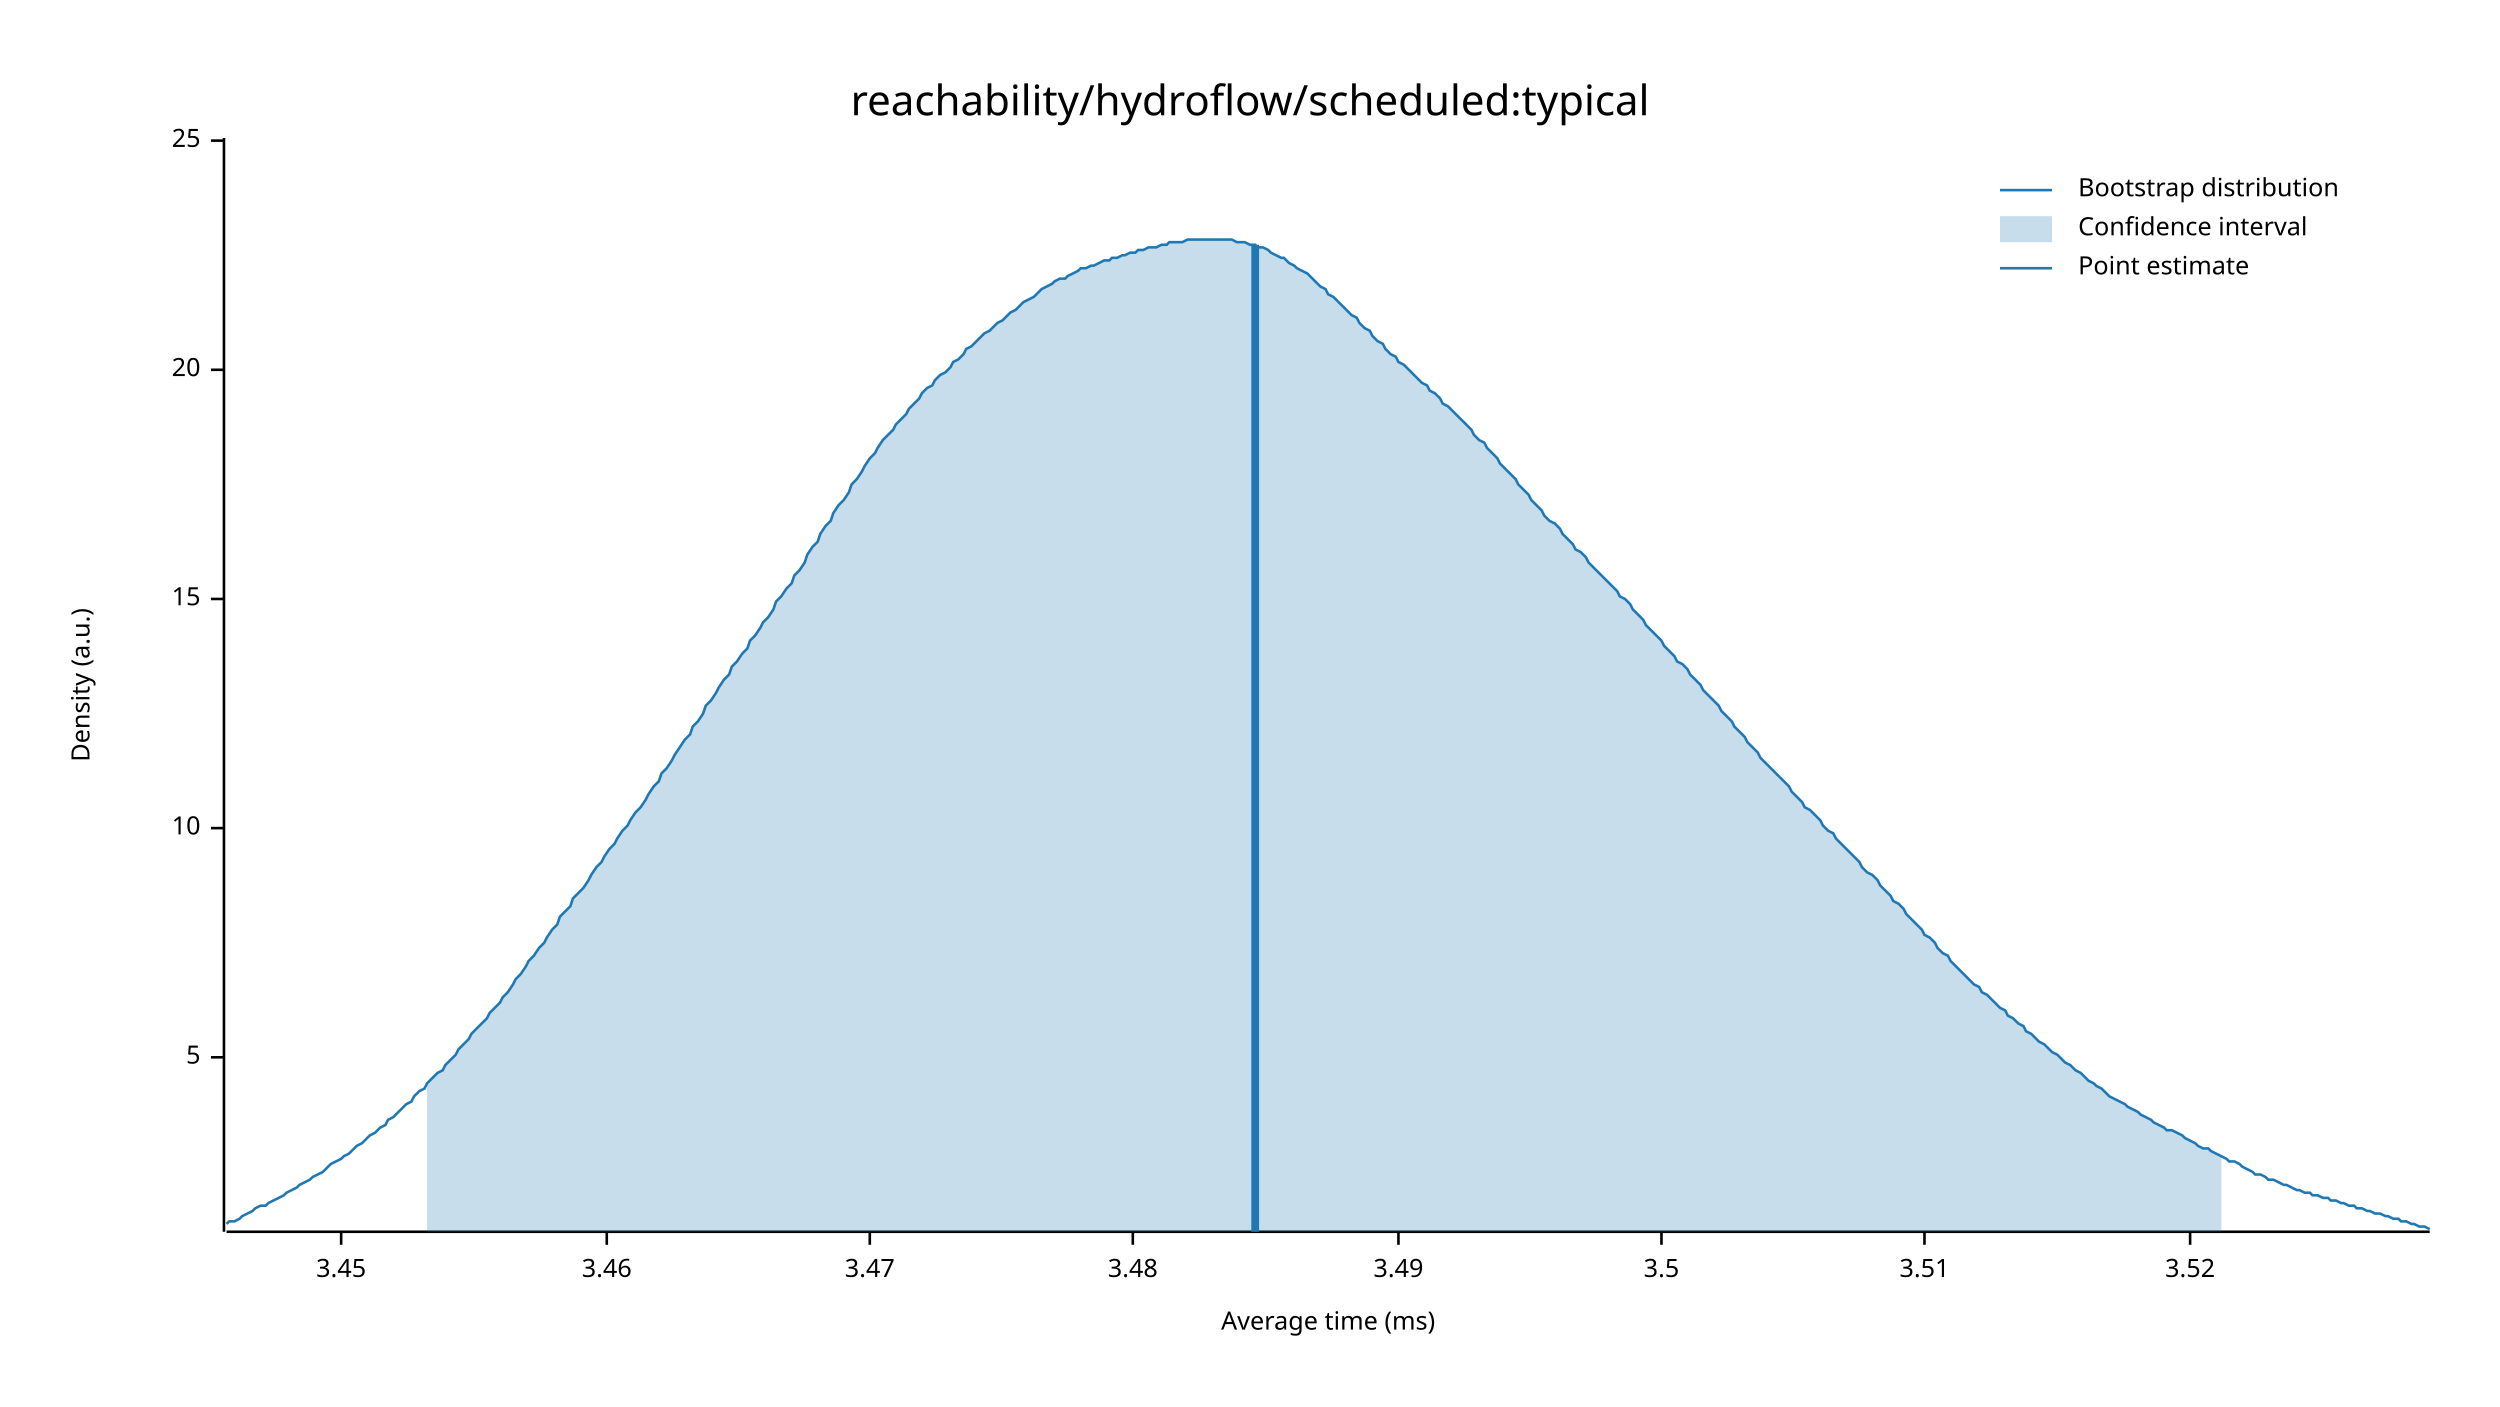
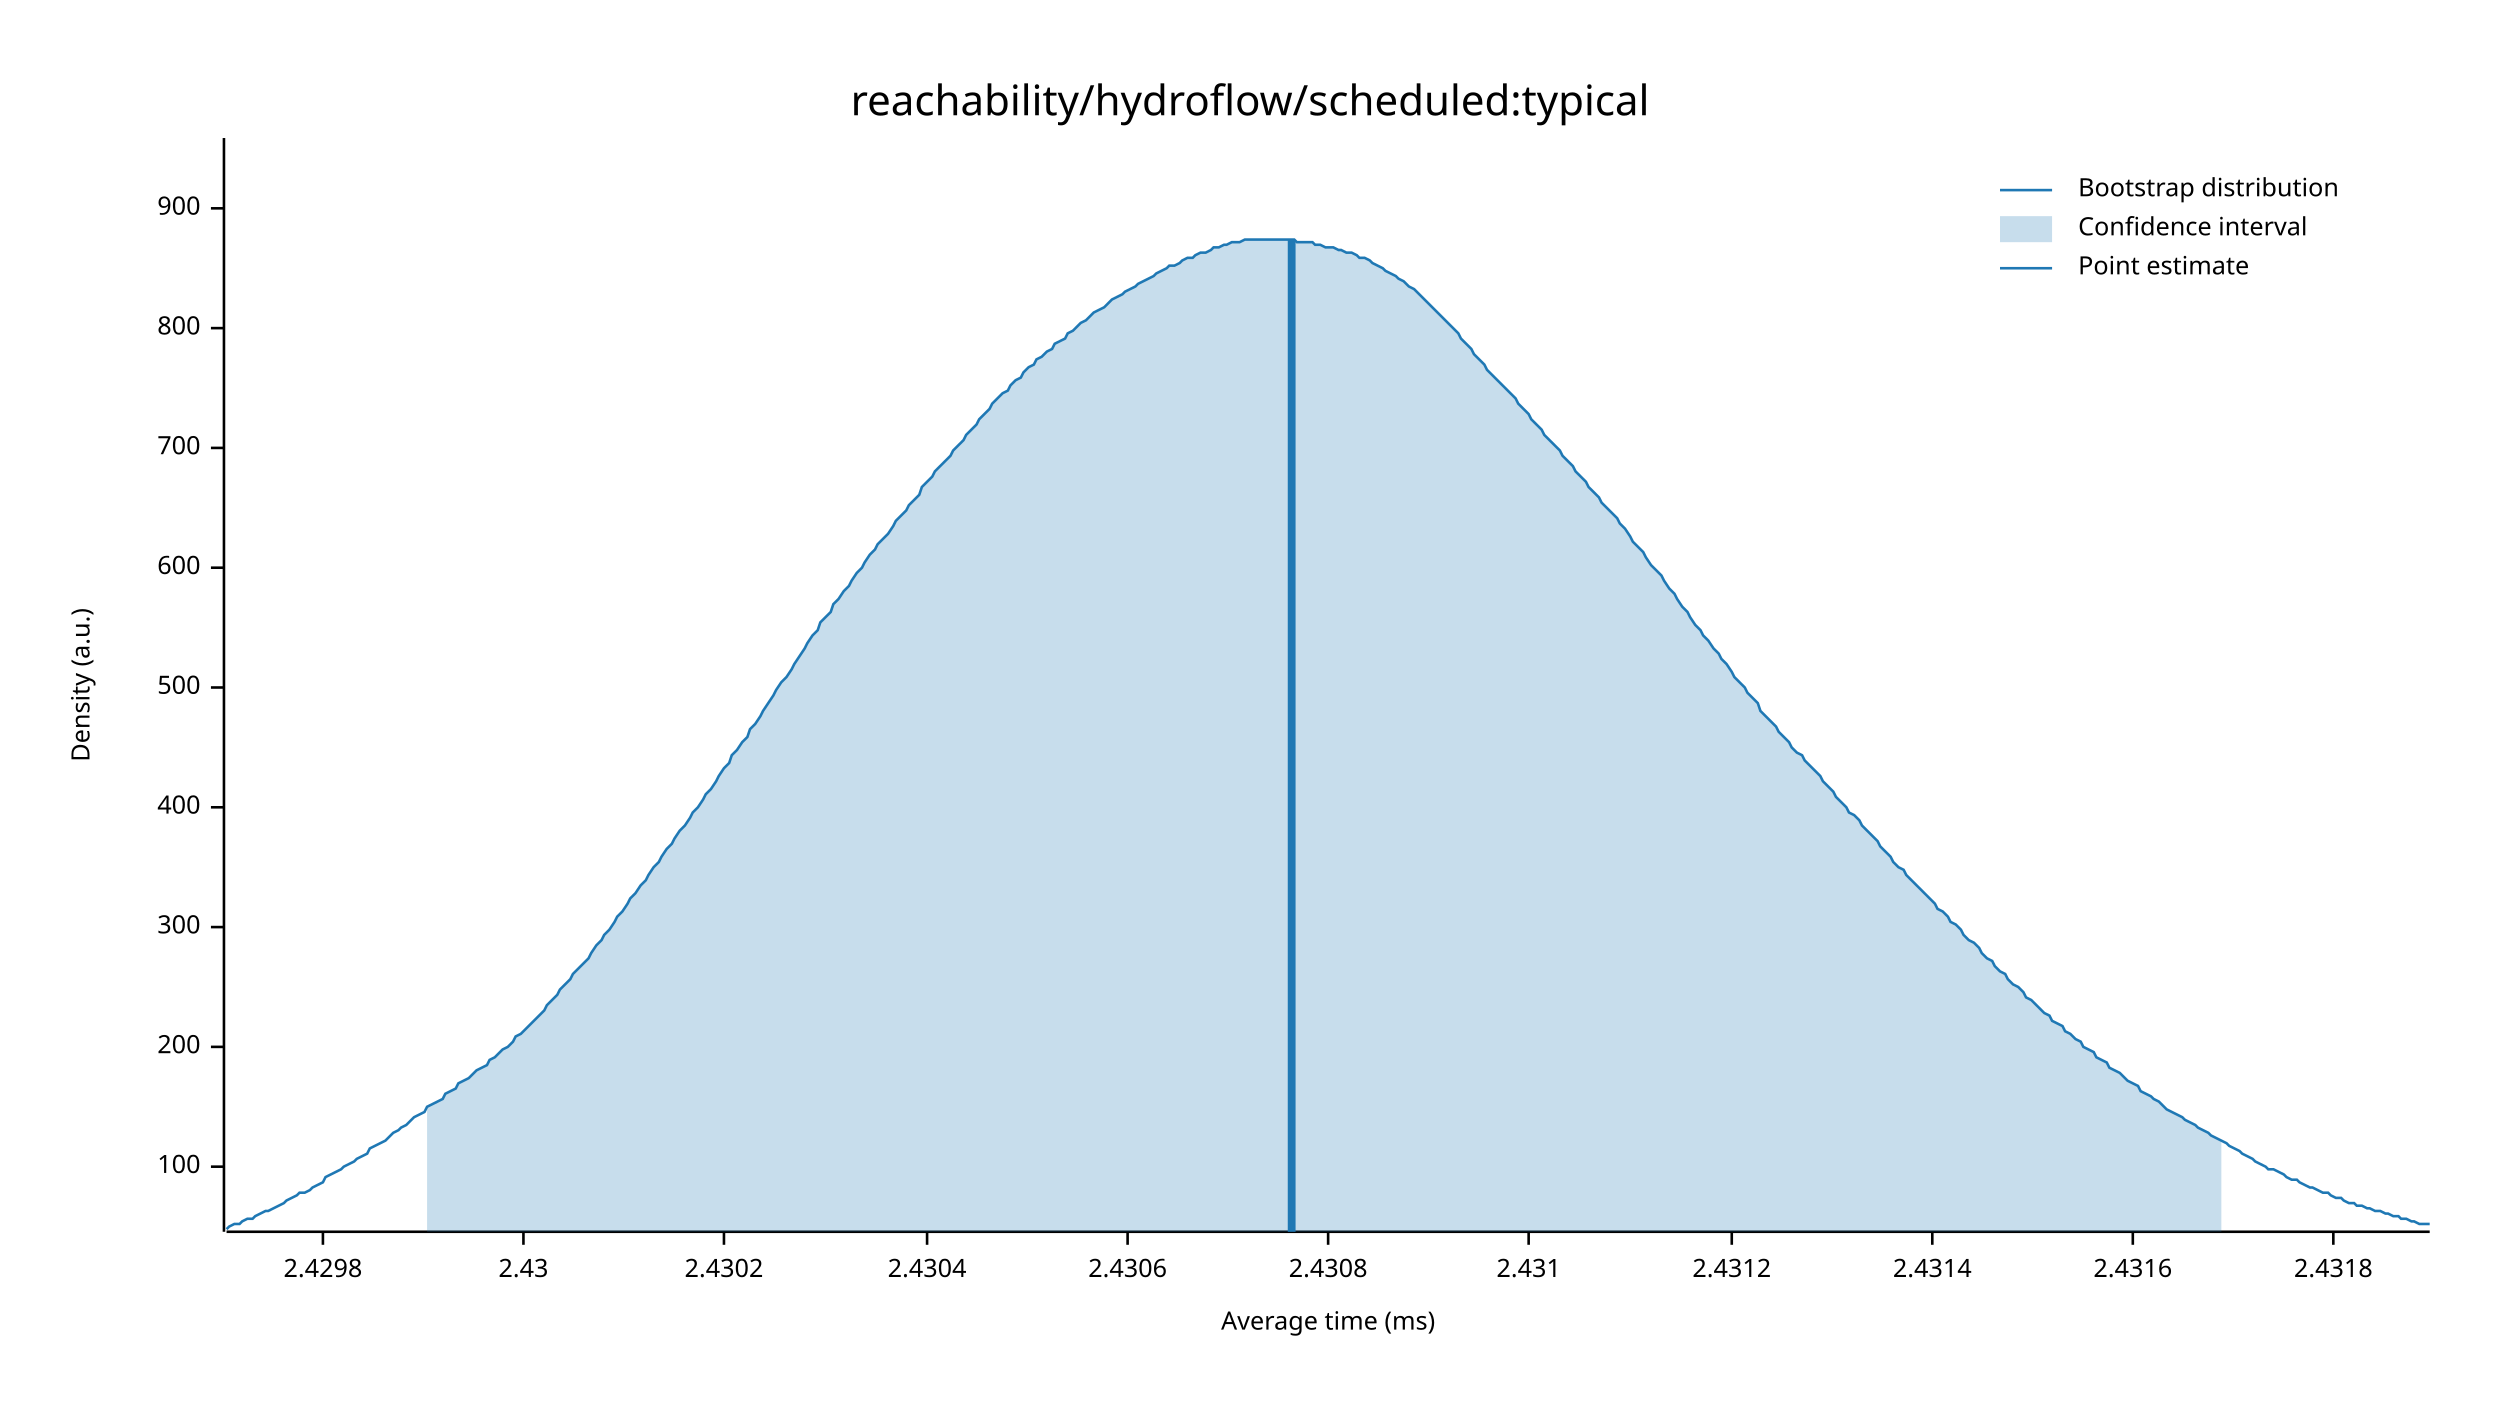
<svg xmlns="http://www.w3.org/2000/svg" width="960" height="540" viewBox="0 0 960 540">
  <text x="480" y="32" dy="0.76em" text-anchor="middle" font-family="sans-serif" font-size="16.129" opacity="1" fill="#000000">
reachability/hydroflow/scheduled:typical
</text>
  <text x="27" y="263" dy="0.76em" text-anchor="middle" font-family="sans-serif" font-size="9.677" opacity="1" fill="#000000" transform="rotate(270, 27, 263)">
Density (a.u.)
</text>
  <text x="510" y="513" dy="-0.5ex" text-anchor="middle" font-family="sans-serif" font-size="9.677" opacity="1" fill="#000000">
Average time (ms)
</text>
  <polyline fill="none" opacity="1" stroke="#000000" stroke-width="1" points="86,53 86,473 " />
-   <text x="77" y="406" dy="0.5ex" text-anchor="end" font-family="sans-serif" font-size="9.677" opacity="1" fill="#000000">
- 5
+   <text x="77" y="448" dy="0.5ex" text-anchor="end" font-family="sans-serif" font-size="9.677" opacity="1" fill="#000000">
+ 100
</text>
-   <polyline fill="none" opacity="1" stroke="#000000" stroke-width="1" points="81,406 86,406 " />
-   <text x="77" y="318" dy="0.5ex" text-anchor="end" font-family="sans-serif" font-size="9.677" opacity="1" fill="#000000">
- 10
+   <polyline fill="none" opacity="1" stroke="#000000" stroke-width="1" points="81,448 86,448 " />
+   <text x="77" y="402" dy="0.5ex" text-anchor="end" font-family="sans-serif" font-size="9.677" opacity="1" fill="#000000">
+ 200
</text>
-   <polyline fill="none" opacity="1" stroke="#000000" stroke-width="1" points="81,318 86,318 " />
-   <text x="77" y="230" dy="0.5ex" text-anchor="end" font-family="sans-serif" font-size="9.677" opacity="1" fill="#000000">
- 15
+   <polyline fill="none" opacity="1" stroke="#000000" stroke-width="1" points="81,402 86,402 " />
+   <text x="77" y="356" dy="0.5ex" text-anchor="end" font-family="sans-serif" font-size="9.677" opacity="1" fill="#000000">
+ 300
</text>
-   <polyline fill="none" opacity="1" stroke="#000000" stroke-width="1" points="81,230 86,230 " />
-   <text x="77" y="142" dy="0.5ex" text-anchor="end" font-family="sans-serif" font-size="9.677" opacity="1" fill="#000000">
- 20
+   <polyline fill="none" opacity="1" stroke="#000000" stroke-width="1" points="81,356 86,356 " />
+   <text x="77" y="310" dy="0.5ex" text-anchor="end" font-family="sans-serif" font-size="9.677" opacity="1" fill="#000000">
+ 400
</text>
-   <polyline fill="none" opacity="1" stroke="#000000" stroke-width="1" points="81,142 86,142 " />
-   <text x="77" y="54" dy="0.5ex" text-anchor="end" font-family="sans-serif" font-size="9.677" opacity="1" fill="#000000">
- 25
+   <polyline fill="none" opacity="1" stroke="#000000" stroke-width="1" points="81,310 86,310 " />
+   <text x="77" y="264" dy="0.5ex" text-anchor="end" font-family="sans-serif" font-size="9.677" opacity="1" fill="#000000">
+ 500
</text>
-   <polyline fill="none" opacity="1" stroke="#000000" stroke-width="1" points="81,54 86,54 " />
+   <polyline fill="none" opacity="1" stroke="#000000" stroke-width="1" points="81,264 86,264 " />
+   <text x="77" y="218" dy="0.5ex" text-anchor="end" font-family="sans-serif" font-size="9.677" opacity="1" fill="#000000">
+ 600
+ </text>
+   <polyline fill="none" opacity="1" stroke="#000000" stroke-width="1" points="81,218 86,218 " />
+   <text x="77" y="172" dy="0.5ex" text-anchor="end" font-family="sans-serif" font-size="9.677" opacity="1" fill="#000000">
+ 700
+ </text>
+   <polyline fill="none" opacity="1" stroke="#000000" stroke-width="1" points="81,172 86,172 " />
+   <text x="77" y="126" dy="0.5ex" text-anchor="end" font-family="sans-serif" font-size="9.677" opacity="1" fill="#000000">
+ 800
+ </text>
+   <polyline fill="none" opacity="1" stroke="#000000" stroke-width="1" points="81,126 86,126 " />
+   <text x="77" y="80" dy="0.5ex" text-anchor="end" font-family="sans-serif" font-size="9.677" opacity="1" fill="#000000">
+ 900
+ </text>
+   <polyline fill="none" opacity="1" stroke="#000000" stroke-width="1" points="81,80 86,80 " />
  <polyline fill="none" opacity="1" stroke="#000000" stroke-width="1" points="87,473 933,473 " />
-   <text x="131" y="483" dy="0.76em" text-anchor="middle" font-family="sans-serif" font-size="9.677" opacity="1" fill="#000000">
- 3.45
+   <text x="124" y="483" dy="0.76em" text-anchor="middle" font-family="sans-serif" font-size="9.677" opacity="1" fill="#000000">
+ 2.4298
</text>
-   <polyline fill="none" opacity="1" stroke="#000000" stroke-width="1" points="131,473 131,478 " />
-   <text x="233" y="483" dy="0.76em" text-anchor="middle" font-family="sans-serif" font-size="9.677" opacity="1" fill="#000000">
- 3.46
+   <polyline fill="none" opacity="1" stroke="#000000" stroke-width="1" points="124,473 124,478 " />
+   <text x="201" y="483" dy="0.76em" text-anchor="middle" font-family="sans-serif" font-size="9.677" opacity="1" fill="#000000">
+ 2.43
</text>
-   <polyline fill="none" opacity="1" stroke="#000000" stroke-width="1" points="233,473 233,478 " />
-   <text x="334" y="483" dy="0.76em" text-anchor="middle" font-family="sans-serif" font-size="9.677" opacity="1" fill="#000000">
- 3.47
+   <polyline fill="none" opacity="1" stroke="#000000" stroke-width="1" points="201,473 201,478 " />
+   <text x="278" y="483" dy="0.76em" text-anchor="middle" font-family="sans-serif" font-size="9.677" opacity="1" fill="#000000">
+ 2.4302
</text>
-   <polyline fill="none" opacity="1" stroke="#000000" stroke-width="1" points="334,473 334,478 " />
-   <text x="435" y="483" dy="0.76em" text-anchor="middle" font-family="sans-serif" font-size="9.677" opacity="1" fill="#000000">
- 3.48
+   <polyline fill="none" opacity="1" stroke="#000000" stroke-width="1" points="278,473 278,478 " />
+   <text x="356" y="483" dy="0.76em" text-anchor="middle" font-family="sans-serif" font-size="9.677" opacity="1" fill="#000000">
+ 2.4304
</text>
-   <polyline fill="none" opacity="1" stroke="#000000" stroke-width="1" points="435,473 435,478 " />
-   <text x="537" y="483" dy="0.76em" text-anchor="middle" font-family="sans-serif" font-size="9.677" opacity="1" fill="#000000">
- 3.49
+   <polyline fill="none" opacity="1" stroke="#000000" stroke-width="1" points="356,473 356,478 " />
+   <text x="433" y="483" dy="0.76em" text-anchor="middle" font-family="sans-serif" font-size="9.677" opacity="1" fill="#000000">
+ 2.4306
</text>
-   <polyline fill="none" opacity="1" stroke="#000000" stroke-width="1" points="537,473 537,478 " />
-   <text x="638" y="483" dy="0.76em" text-anchor="middle" font-family="sans-serif" font-size="9.677" opacity="1" fill="#000000">
- 3.5
+   <polyline fill="none" opacity="1" stroke="#000000" stroke-width="1" points="433,473 433,478 " />
+   <text x="510" y="483" dy="0.76em" text-anchor="middle" font-family="sans-serif" font-size="9.677" opacity="1" fill="#000000">
+ 2.4308
</text>
-   <polyline fill="none" opacity="1" stroke="#000000" stroke-width="1" points="638,473 638,478 " />
-   <text x="739" y="483" dy="0.76em" text-anchor="middle" font-family="sans-serif" font-size="9.677" opacity="1" fill="#000000">
- 3.51
+   <polyline fill="none" opacity="1" stroke="#000000" stroke-width="1" points="510,473 510,478 " />
+   <text x="587" y="483" dy="0.76em" text-anchor="middle" font-family="sans-serif" font-size="9.677" opacity="1" fill="#000000">
+ 2.431
</text>
-   <polyline fill="none" opacity="1" stroke="#000000" stroke-width="1" points="739,473 739,478 " />
-   <text x="841" y="483" dy="0.76em" text-anchor="middle" font-family="sans-serif" font-size="9.677" opacity="1" fill="#000000">
- 3.52
+   <polyline fill="none" opacity="1" stroke="#000000" stroke-width="1" points="587,473 587,478 " />
+   <text x="665" y="483" dy="0.76em" text-anchor="middle" font-family="sans-serif" font-size="9.677" opacity="1" fill="#000000">
+ 2.4312
</text>
-   <polyline fill="none" opacity="1" stroke="#000000" stroke-width="1" points="841,473 841,478 " />
-   <polyline fill="none" opacity="1" stroke="#1F78B4" stroke-width="1" points="87,470 88,469 90,469 92,468 93,467 95,466 97,465 98,464 100,463 102,463 103,462 105,461 107,460 109,459 110,458 112,457 114,456 115,455 117,454 119,453 120,452 122,451 124,450 125,449 127,447 129,446 131,445 132,444 134,443 136,441 137,440 139,439 141,437 142,436 144,435 146,433 148,432 149,430 151,429 153,427 154,426 156,424 158,423 159,421 161,419 163,418 164,416 166,414 168,412 170,411 171,409 173,407 175,405 176,403 178,401 180,399 181,397 183,395 185,393 187,391 188,389 190,387 192,385 193,383 195,381 197,378 198,376 200,374 202,371 203,369 205,367 207,364 209,362 210,360 212,357 214,355 215,352 217,350 219,348 220,345 222,343 224,341 226,338 227,336 229,333 231,331 232,329 234,326 236,324 237,322 239,319 241,317 242,315 244,312 246,310 248,307 249,305 251,302 253,300 254,297 256,295 258,292 259,290 261,287 263,284 265,282 266,279 268,277 270,274 271,271 273,269 275,266 276,264 278,261 280,259 281,256 283,254 285,251 287,249 288,246 290,244 292,241 293,239 295,237 297,234 298,231 300,229 302,226 304,224 305,221 307,219 309,216 310,213 312,210 314,208 315,205 317,202 319,200 320,197 322,194 324,192 326,189 327,186 329,184 331,181 332,179 334,176 336,174 337,172 339,169 341,167 343,165 344,163 346,161 348,159 349,157 351,155 353,153 354,151 356,149 358,148 359,146 361,144 363,143 365,141 366,139 368,138 370,136 371,134 373,133 375,131 376,130 378,128 380,127 381,126 383,124 385,123 387,121 388,120 390,119 392,117 393,116 395,115 397,114 398,113 400,111 402,110 404,109 405,108 407,107 409,107 410,106 412,105 414,104 415,103 417,103 419,102 420,102 422,101 424,100 426,100 427,99 429,99 431,98 432,98 434,97 436,97 437,96 439,96 441,95 443,95 444,95 446,94 448,94 449,93 451,93 453,93 454,93 456,92 458,92 459,92 461,92 463,92 465,92 466,92 468,92 470,92 471,92 473,92 475,93 476,93 478,93 480,94 482,94 483,95 485,95 487,96 488,97 490,98 492,99 493,99 495,101 497,102 498,103 500,104 502,105 504,107 505,108 507,110 509,111 510,113 512,114 514,116 515,117 517,119 519,121 521,122 522,124 524,126 526,127 527,129 529,131 531,132 532,134 534,136 536,137 537,139 539,140 541,142 543,144 544,145 546,147 548,148 549,150 551,151 553,153 554,155 556,156 558,158 560,160 561,161 563,163 565,165 566,167 568,169 570,170 571,172 573,174 575,176 576,178 578,180 580,182 582,184 583,186 585,188 587,190 588,192 590,194 592,196 593,198 595,200 597,201 599,203 600,205 602,207 604,209 605,211 607,212 609,214 610,216 612,218 614,220 615,221 617,223 619,225 621,227 622,229 624,230 626,232 627,234 629,236 631,238 632,240 634,242 636,244 638,246 639,248 641,250 643,252 644,254 646,255 648,257 649,259 651,261 653,263 654,265 656,267 658,269 660,271 661,273 663,275 665,277 666,279 668,281 670,283 671,285 673,287 675,289 676,291 678,293 680,295 682,297 683,298 685,300 687,302 688,304 690,306 692,308 693,310 695,311 697,313 699,315 700,317 702,319 704,320 705,322 707,324 709,326 710,327 712,329 714,331 715,333 717,335 719,336 721,338 722,340 724,342 726,344 727,346 729,347 731,349 732,351 734,353 736,355 738,357 739,359 741,360 743,362 744,364 746,366 748,367 749,369 751,371 753,373 754,374 756,376 758,378 760,379 761,381 763,382 765,384 766,385 768,387 770,388 771,390 773,391 775,393 777,394 778,396 780,397 782,399 783,400 785,401 787,403 788,404 790,405 792,407 793,408 795,409 797,411 799,412 800,413 802,415 804,416 805,417 807,418 809,420 810,421 812,422 814,423 816,424 817,425 819,426 821,427 822,428 824,429 826,430 827,431 829,432 831,433 832,434 834,434 836,435 838,436 839,437 841,438 843,439 844,440 846,441 848,441 849,442 851,443 853,444 855,445 856,446 858,446 860,447 861,448 863,449 865,450 866,451 868,451 870,452 871,453 873,453 875,454 877,455 878,455 880,456 882,457 883,457 885,458 887,458 888,459 890,459 892,460 894,460 895,461 897,461 899,462 900,462 902,463 904,463 905,464 907,464 909,465 910,465 912,466 914,466 916,467 917,467 919,468 921,468 922,469 924,469 926,470 927,470 929,471 931,471 933,472 " />
-   <polygon opacity="0.25" fill="#1F78B4" points="164,416 166,414 168,412 170,411 171,409 173,407 175,405 176,403 178,401 180,399 181,397 183,395 185,393 187,391 188,389 190,387 192,385 193,383 195,381 197,378 198,376 200,374 202,371 203,369 205,367 207,364 209,362 210,360 212,357 214,355 215,352 217,350 219,348 220,345 222,343 224,341 226,338 227,336 229,333 231,331 232,329 234,326 236,324 237,322 239,319 241,317 242,315 244,312 246,310 248,307 249,305 251,302 253,300 254,297 256,295 258,292 259,290 261,287 263,284 265,282 266,279 268,277 270,274 271,271 273,269 275,266 276,264 278,261 280,259 281,256 283,254 285,251 287,249 288,246 290,244 292,241 293,239 295,237 297,234 298,231 300,229 302,226 304,224 305,221 307,219 309,216 310,213 312,210 314,208 315,205 317,202 319,200 320,197 322,194 324,192 326,189 327,186 329,184 331,181 332,179 334,176 336,174 337,172 339,169 341,167 343,165 344,163 346,161 348,159 349,157 351,155 353,153 354,151 356,149 358,148 359,146 361,144 363,143 365,141 366,139 368,138 370,136 371,134 373,133 375,131 376,130 378,128 380,127 381,126 383,124 385,123 387,121 388,120 390,119 392,117 393,116 395,115 397,114 398,113 400,111 402,110 404,109 405,108 407,107 409,107 410,106 412,105 414,104 415,103 417,103 419,102 420,102 422,101 424,100 426,100 427,99 429,99 431,98 432,98 434,97 436,97 437,96 439,96 441,95 443,95 444,95 446,94 448,94 449,93 451,93 453,93 454,93 456,92 458,92 459,92 461,92 463,92 465,92 466,92 468,92 470,92 471,92 473,92 475,93 476,93 478,93 480,94 482,94 483,95 485,95 487,96 488,97 490,98 492,99 493,99 495,101 497,102 498,103 500,104 502,105 504,107 505,108 507,110 509,111 510,113 512,114 514,116 515,117 517,119 519,121 521,122 522,124 524,126 526,127 527,129 529,131 531,132 532,134 534,136 536,137 537,139 539,140 541,142 543,144 544,145 546,147 548,148 549,150 551,151 553,153 554,155 556,156 558,158 560,160 561,161 563,163 565,165 566,167 568,169 570,170 571,172 573,174 575,176 576,178 578,180 580,182 582,184 583,186 585,188 587,190 588,192 590,194 592,196 593,198 595,200 597,201 599,203 600,205 602,207 604,209 605,211 607,212 609,214 610,216 612,218 614,220 615,221 617,223 619,225 621,227 622,229 624,230 626,232 627,234 629,236 631,238 632,240 634,242 636,244 638,246 639,248 641,250 643,252 644,254 646,255 648,257 649,259 651,261 653,263 654,265 656,267 658,269 660,271 661,273 663,275 665,277 666,279 668,281 670,283 671,285 673,287 675,289 676,291 678,293 680,295 682,297 683,298 685,300 687,302 688,304 690,306 692,308 693,310 695,311 697,313 699,315 700,317 702,319 704,320 705,322 707,324 709,326 710,327 712,329 714,331 715,333 717,335 719,336 721,338 722,340 724,342 726,344 727,346 729,347 731,349 732,351 734,353 736,355 738,357 739,359 741,360 743,362 744,364 746,366 748,367 749,369 751,371 753,373 754,374 756,376 758,378 760,379 761,381 763,382 765,384 766,385 768,387 770,388 771,390 773,391 775,393 777,394 778,396 780,397 782,399 783,400 785,401 787,403 788,404 790,405 792,407 793,408 795,409 797,411 799,412 800,413 802,415 804,416 805,417 807,418 809,420 810,421 812,422 814,423 816,424 817,425 819,426 821,427 822,428 824,429 826,430 827,431 829,432 831,433 832,434 834,434 836,435 838,436 839,437 841,438 843,439 844,440 846,441 848,441 849,442 851,443 853,444 853,473 164,473 " />
-   <polyline fill="none" opacity="1" stroke="#1F78B4" stroke-width="3" points="482,473 482,94 " />
+   <polyline fill="none" opacity="1" stroke="#000000" stroke-width="1" points="665,473 665,478 " />
+   <text x="742" y="483" dy="0.76em" text-anchor="middle" font-family="sans-serif" font-size="9.677" opacity="1" fill="#000000">
+ 2.4314
+ </text>
+   <polyline fill="none" opacity="1" stroke="#000000" stroke-width="1" points="742,473 742,478 " />
+   <text x="819" y="483" dy="0.76em" text-anchor="middle" font-family="sans-serif" font-size="9.677" opacity="1" fill="#000000">
+ 2.4316
+ </text>
+   <polyline fill="none" opacity="1" stroke="#000000" stroke-width="1" points="819,473 819,478 " />
+   <text x="896" y="483" dy="0.76em" text-anchor="middle" font-family="sans-serif" font-size="9.677" opacity="1" fill="#000000">
+ 2.4318
+ </text>
+   <polyline fill="none" opacity="1" stroke="#000000" stroke-width="1" points="896,473 896,478 " />
+   <polyline fill="none" opacity="1" stroke="#1F78B4" stroke-width="1" points="87,472 88,471 90,470 92,470 93,469 95,468 97,468 98,467 100,466 102,465 103,465 105,464 107,463 109,462 110,461 112,460 114,459 115,458 117,458 119,457 120,456 122,455 124,454 125,452 127,451 129,450 131,449 132,448 134,447 136,446 137,445 139,444 141,443 142,441 144,440 146,439 148,438 149,437 151,435 153,434 154,433 156,432 158,430 159,429 161,428 163,427 164,425 166,424 168,423 170,422 171,420 173,419 175,418 176,416 178,415 180,414 181,413 183,411 185,410 187,409 188,407 190,406 192,404 193,403 195,402 197,400 198,398 200,397 202,395 203,394 205,392 207,390 209,388 210,386 212,384 214,382 215,380 217,378 219,376 220,374 222,372 224,370 226,368 227,366 229,363 231,361 232,359 234,357 236,354 237,352 239,350 241,347 242,345 244,343 246,340 248,338 249,336 251,333 253,331 254,329 256,326 258,324 259,322 261,319 263,317 265,314 266,312 268,310 270,307 271,305 273,303 275,300 276,298 278,295 280,293 281,290 283,288 285,285 287,283 288,280 290,278 292,275 293,273 295,270 297,267 298,265 300,262 302,260 304,257 305,255 307,252 309,249 310,247 312,244 314,242 315,239 317,237 319,235 320,232 322,230 324,227 326,225 327,223 329,220 331,218 332,216 334,213 336,211 337,209 339,207 341,205 343,202 344,200 346,198 348,196 349,194 351,192 353,190 354,187 356,185 358,183 359,181 361,179 363,177 365,175 366,173 368,171 370,169 371,167 373,165 375,163 376,161 378,159 380,157 381,155 383,153 385,151 387,150 388,148 390,146 392,145 393,143 395,141 397,140 398,138 400,137 402,135 404,134 405,132 407,131 409,130 410,128 412,127 414,125 415,124 417,123 419,121 420,120 422,119 424,118 426,116 427,115 429,114 431,113 432,112 434,111 436,110 437,109 439,108 441,107 443,106 444,105 446,104 448,103 449,102 451,102 453,101 454,100 456,99 458,99 459,98 461,97 463,97 465,96 466,95 468,95 470,94 471,94 473,93 475,93 476,93 478,92 480,92 482,92 483,92 485,92 487,92 488,92 490,92 492,92 493,92 495,92 497,92 498,93 500,93 502,93 504,93 505,94 507,94 509,95 510,95 512,95 514,96 515,96 517,97 519,97 521,98 522,99 524,99 526,100 527,101 529,102 531,103 532,104 534,105 536,106 537,107 539,108 541,110 543,111 544,112 546,114 548,116 549,117 551,119 553,121 554,122 556,124 558,126 560,128 561,130 563,132 565,134 566,136 568,138 570,140 571,142 573,144 575,146 576,147 578,149 580,151 582,153 583,155 585,157 587,159 588,161 590,163 592,165 593,167 595,169 597,171 599,173 600,175 602,177 604,179 605,181 607,183 609,185 610,187 612,189 614,191 615,193 617,195 619,197 621,199 622,201 624,203 626,206 627,208 629,210 631,212 632,214 634,217 636,219 638,221 639,223 641,226 643,228 644,230 646,233 648,235 649,237 651,240 653,242 654,244 656,246 658,249 660,251 661,253 663,255 665,258 666,260 668,262 670,264 671,266 673,268 675,270 676,273 678,275 680,277 682,279 683,281 685,283 687,285 688,287 690,289 692,290 693,292 695,294 697,296 699,298 700,300 702,302 704,304 705,306 707,308 709,310 710,312 712,313 714,315 715,317 717,319 719,321 721,323 722,325 724,327 726,329 727,331 729,333 731,334 732,336 734,338 736,340 738,342 739,343 741,345 743,347 744,349 746,350 748,352 749,354 751,355 753,357 754,359 756,361 758,362 760,364 761,366 763,368 765,369 766,371 768,373 770,374 771,376 773,378 775,379 777,381 778,383 780,384 782,386 783,387 785,389 787,390 788,392 790,393 792,394 793,396 795,397 797,399 799,400 800,402 802,403 804,404 805,406 807,407 809,408 810,410 812,411 814,412 816,414 817,415 819,416 821,417 822,419 824,420 826,421 827,422 829,423 831,425 832,426 834,427 836,428 838,429 839,430 841,431 843,432 844,433 846,434 848,435 849,436 851,437 853,438 855,439 856,440 858,441 860,442 861,443 863,444 865,445 866,446 868,447 870,448 871,449 873,449 875,450 877,451 878,452 880,453 882,453 883,454 885,455 887,456 888,456 890,457 892,458 894,458 895,459 897,460 899,460 900,461 902,462 904,462 905,463 907,463 909,464 910,464 912,465 914,465 916,466 917,466 919,467 921,467 922,468 924,468 926,469 927,469 929,470 931,470 933,470 " />
+   <polygon opacity="0.25" fill="#1F78B4" points="164,425 166,424 168,423 170,422 171,420 173,419 175,418 176,416 178,415 180,414 181,413 183,411 185,410 187,409 188,407 190,406 192,404 193,403 195,402 197,400 198,398 200,397 202,395 203,394 205,392 207,390 209,388 210,386 212,384 214,382 215,380 217,378 219,376 220,374 222,372 224,370 226,368 227,366 229,363 231,361 232,359 234,357 236,354 237,352 239,350 241,347 242,345 244,343 246,340 248,338 249,336 251,333 253,331 254,329 256,326 258,324 259,322 261,319 263,317 265,314 266,312 268,310 270,307 271,305 273,303 275,300 276,298 278,295 280,293 281,290 283,288 285,285 287,283 288,280 290,278 292,275 293,273 295,270 297,267 298,265 300,262 302,260 304,257 305,255 307,252 309,249 310,247 312,244 314,242 315,239 317,237 319,235 320,232 322,230 324,227 326,225 327,223 329,220 331,218 332,216 334,213 336,211 337,209 339,207 341,205 343,202 344,200 346,198 348,196 349,194 351,192 353,190 354,187 356,185 358,183 359,181 361,179 363,177 365,175 366,173 368,171 370,169 371,167 373,165 375,163 376,161 378,159 380,157 381,155 383,153 385,151 387,150 388,148 390,146 392,145 393,143 395,141 397,140 398,138 400,137 402,135 404,134 405,132 407,131 409,130 410,128 412,127 414,125 415,124 417,123 419,121 420,120 422,119 424,118 426,116 427,115 429,114 431,113 432,112 434,111 436,110 437,109 439,108 441,107 443,106 444,105 446,104 448,103 449,102 451,102 453,101 454,100 456,99 458,99 459,98 461,97 463,97 465,96 466,95 468,95 470,94 471,94 473,93 475,93 476,93 478,92 480,92 482,92 483,92 485,92 487,92 488,92 490,92 492,92 493,92 495,92 497,92 498,93 500,93 502,93 504,93 505,94 507,94 509,95 510,95 512,95 514,96 515,96 517,97 519,97 521,98 522,99 524,99 526,100 527,101 529,102 531,103 532,104 534,105 536,106 537,107 539,108 541,110 543,111 544,112 546,114 548,116 549,117 551,119 553,121 554,122 556,124 558,126 560,128 561,130 563,132 565,134 566,136 568,138 570,140 571,142 573,144 575,146 576,147 578,149 580,151 582,153 583,155 585,157 587,159 588,161 590,163 592,165 593,167 595,169 597,171 599,173 600,175 602,177 604,179 605,181 607,183 609,185 610,187 612,189 614,191 615,193 617,195 619,197 621,199 622,201 624,203 626,206 627,208 629,210 631,212 632,214 634,217 636,219 638,221 639,223 641,226 643,228 644,230 646,233 648,235 649,237 651,240 653,242 654,244 656,246 658,249 660,251 661,253 663,255 665,258 666,260 668,262 670,264 671,266 673,268 675,270 676,273 678,275 680,277 682,279 683,281 685,283 687,285 688,287 690,289 692,290 693,292 695,294 697,296 699,298 700,300 702,302 704,304 705,306 707,308 709,310 710,312 712,313 714,315 715,317 717,319 719,321 721,323 722,325 724,327 726,329 727,331 729,333 731,334 732,336 734,338 736,340 738,342 739,343 741,345 743,347 744,349 746,350 748,352 749,354 751,355 753,357 754,359 756,361 758,362 760,364 761,366 763,368 765,369 766,371 768,373 770,374 771,376 773,378 775,379 777,381 778,383 780,384 782,386 783,387 785,389 787,390 788,392 790,393 792,394 793,396 795,397 797,399 799,400 800,402 802,403 804,404 805,406 807,407 809,408 810,410 812,411 814,412 816,414 817,415 819,416 821,417 822,419 824,420 826,421 827,422 829,423 831,425 832,426 834,427 836,428 838,429 839,430 841,431 843,432 844,433 846,434 848,435 849,436 851,437 853,438 853,473 164,473 " />
+   <polyline fill="none" opacity="1" stroke="#1F78B4" stroke-width="3" points="496,473 496,92 " />
  <text x="798" y="68" dy="0.76em" text-anchor="start" font-family="sans-serif" font-size="9.677" opacity="1" fill="#000000">
Bootstrap distribution
</text>
  <text x="798" y="83" dy="0.76em" text-anchor="start" font-family="sans-serif" font-size="9.677" opacity="1" fill="#000000">
Confidence interval
</text>
  <text x="798" y="98" dy="0.76em" text-anchor="start" font-family="sans-serif" font-size="9.677" opacity="1" fill="#000000">
Point estimate
</text>
  <polyline fill="none" opacity="1" stroke="#1F78B4" stroke-width="1" points="768,73 788,73 " />
  <rect x="768" y="83" width="20" height="10" opacity="0.25" fill="#1F78B4" stroke="none" />
  <polyline fill="none" opacity="1" stroke="#1F78B4" stroke-width="1" points="768,103 788,103 " />
</svg>
